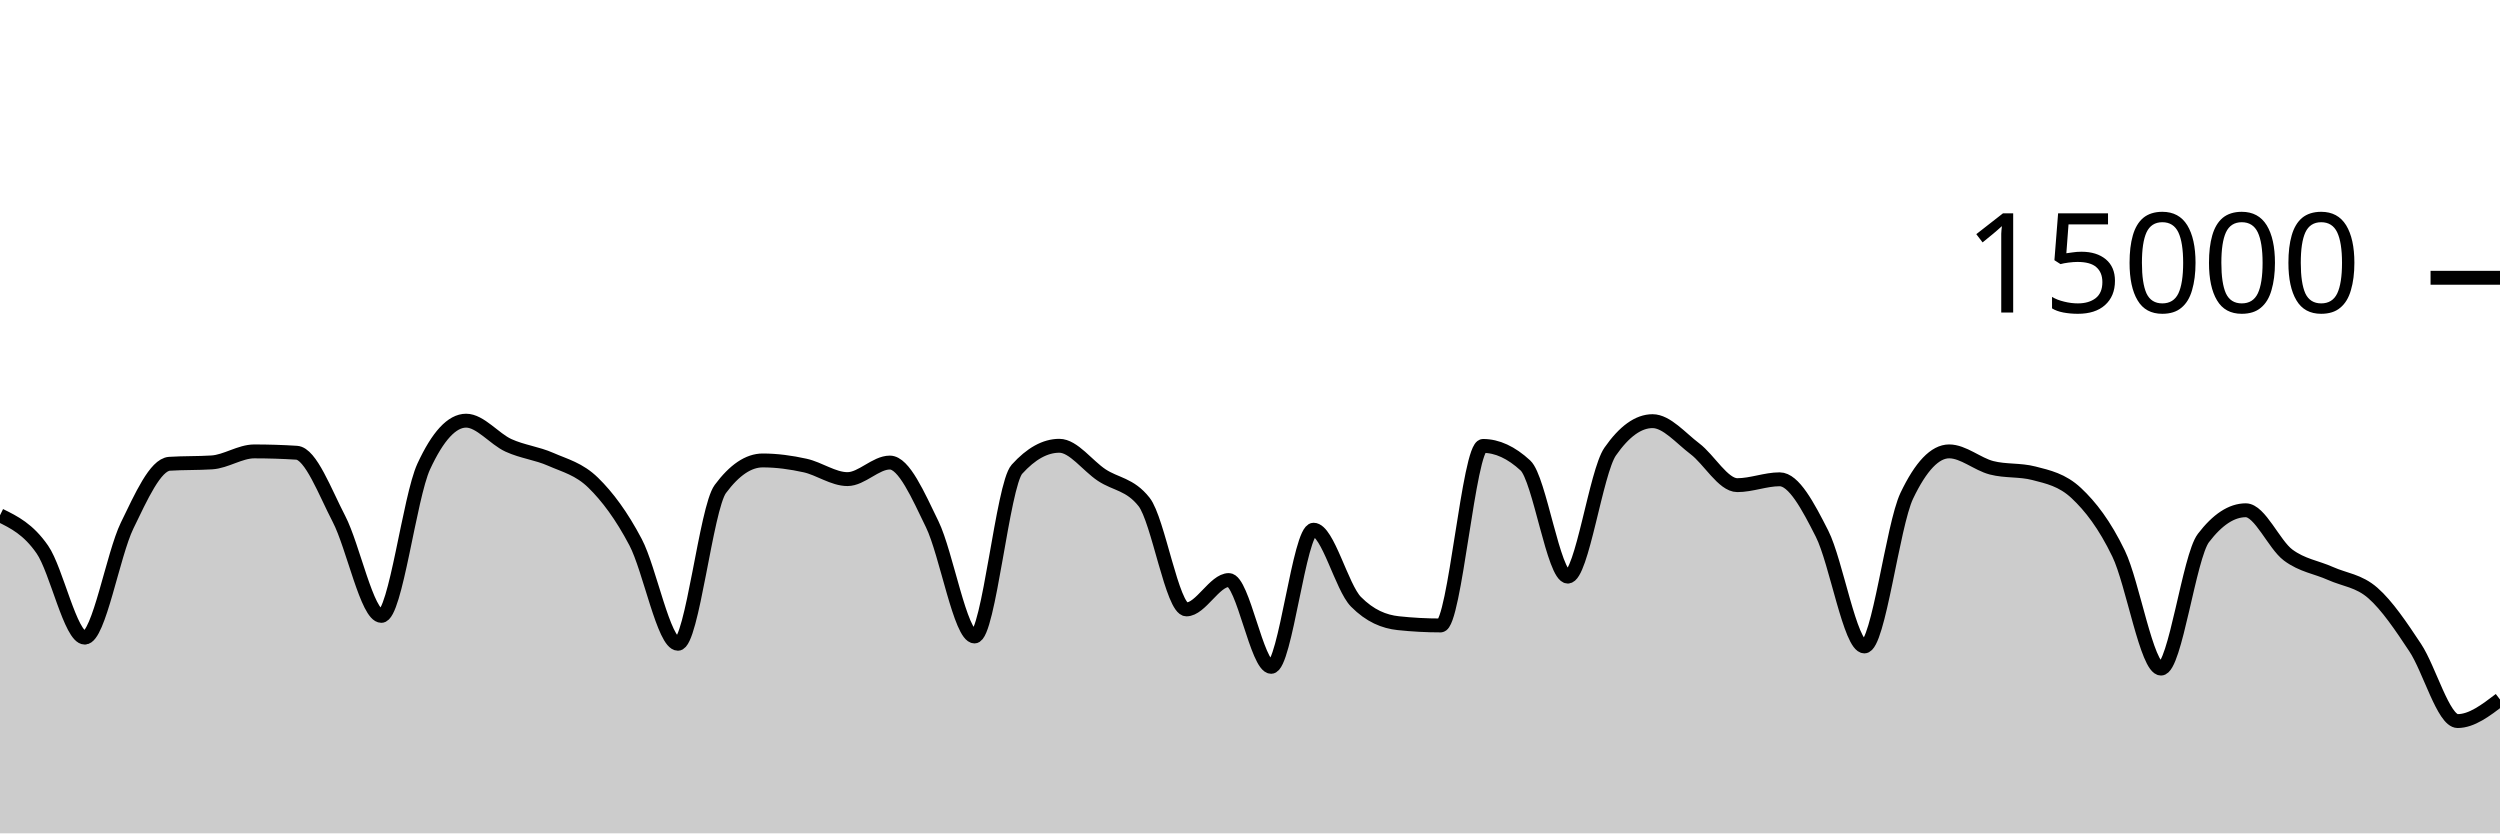
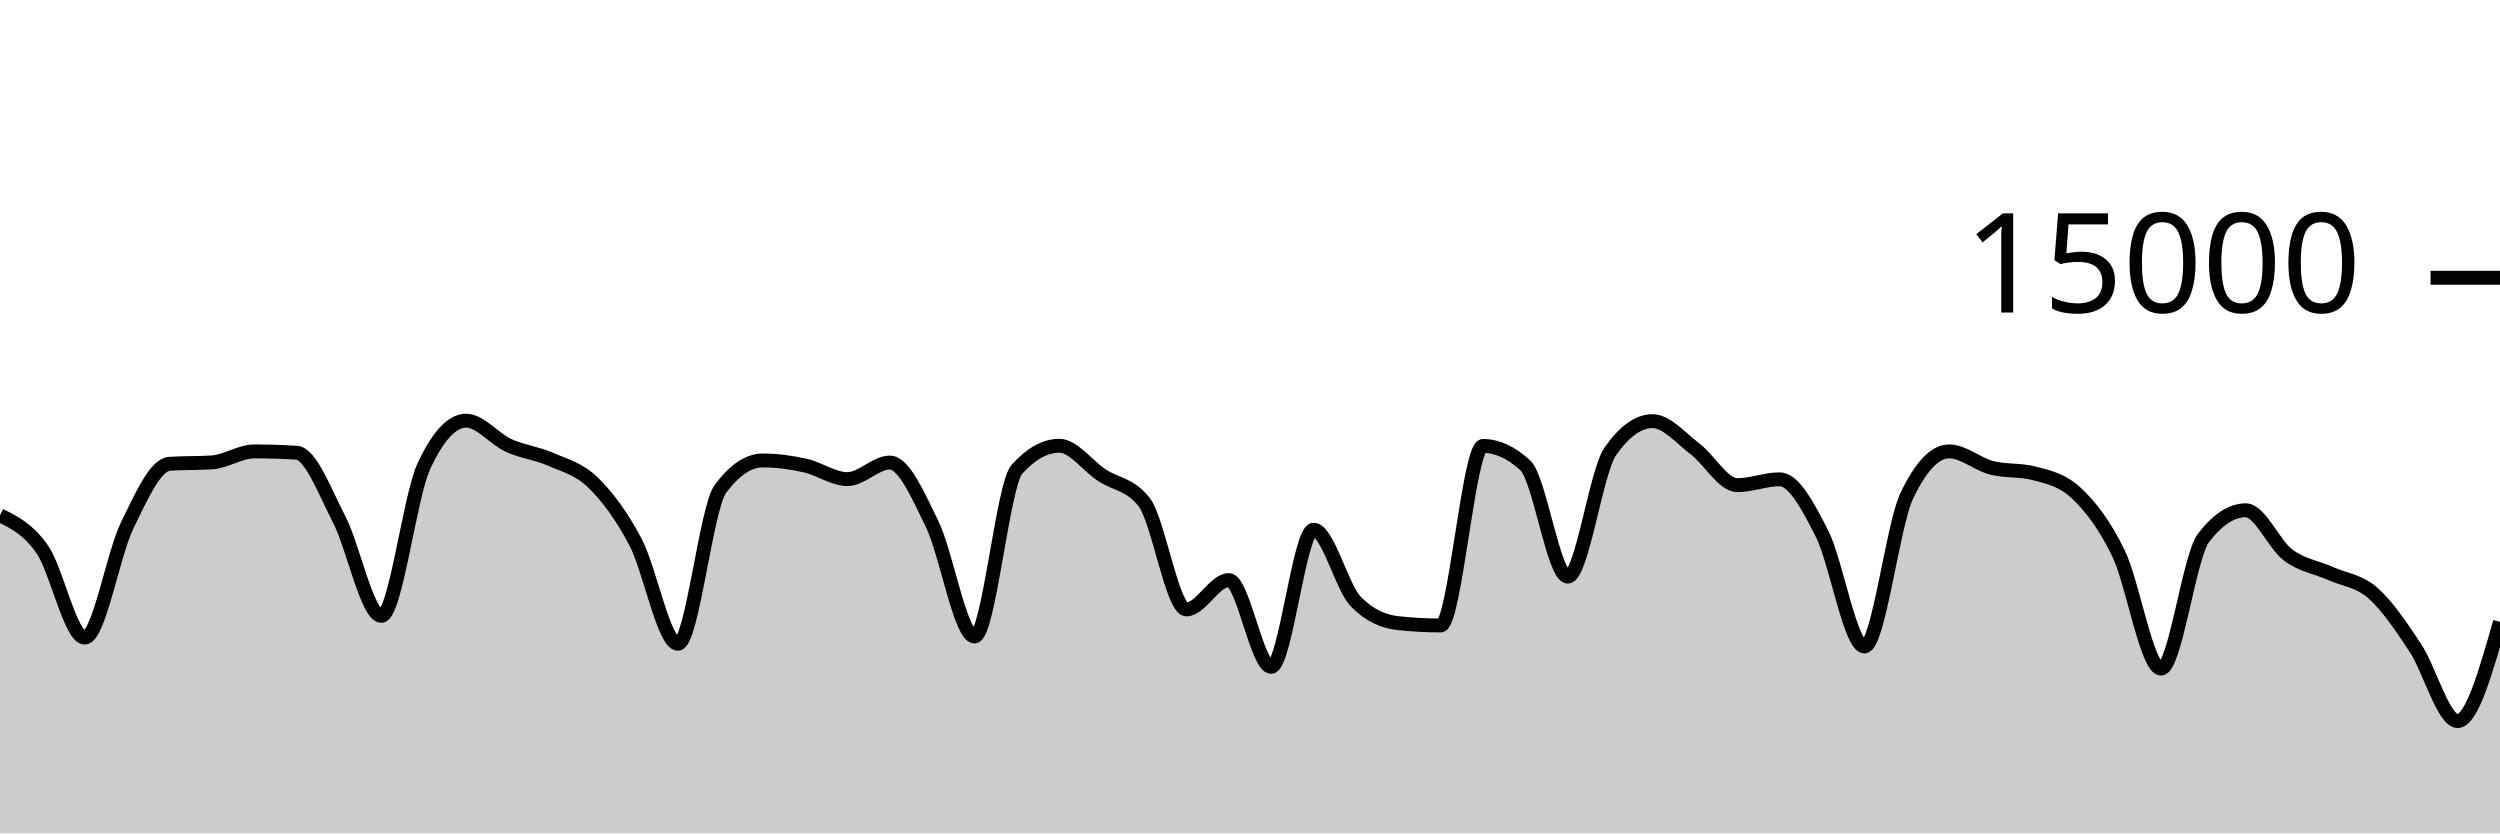
<svg xmlns="http://www.w3.org/2000/svg" viewBox="0 0 180 60">
  <g transform="translate(0,20)">
-     <path class="area" fill="rgba(0, 0, 0, 0.2)" d="M0,17.101C1.017,17.601,2.034,18.1,3.051,19.568C4.068,21.036,5.085,25.909,6.102,25.909C7.119,25.909,8.136,19.926,9.153,17.84C10.169,15.754,11.186,13.458,12.203,13.392C13.22,13.326,14.237,13.359,15.254,13.293C16.271,13.228,17.288,12.501,18.305,12.501C19.322,12.501,20.339,12.533,21.356,12.597C22.373,12.661,23.39,15.408,24.407,17.365C25.424,19.323,26.441,24.344,27.458,24.344C28.475,24.344,29.492,15.79,30.508,13.589C31.525,11.388,32.542,10.288,33.559,10.288C34.576,10.288,35.593,11.602,36.61,12.067C37.627,12.531,38.644,12.626,39.661,13.075C40.678,13.523,41.695,13.763,42.712,14.757C43.729,15.752,44.746,17.108,45.763,19.04C46.78,20.972,47.797,26.352,48.814,26.352C49.831,26.352,50.847,16.579,51.864,15.208C52.881,13.837,53.898,13.152,54.915,13.152C55.932,13.152,56.949,13.293,57.966,13.517C58.983,13.741,60,14.496,61.017,14.496C62.034,14.496,63.051,13.304,64.068,13.304C65.085,13.304,66.102,15.657,67.119,17.744C68.136,19.831,69.153,25.827,70.169,25.827C71.186,25.827,72.203,14.909,73.22,13.784C74.237,12.659,75.254,12.096,76.271,12.096C77.288,12.096,78.305,13.532,79.322,14.205C80.339,14.879,81.356,14.85,82.373,16.139C83.39,17.428,84.407,23.877,85.424,23.877C86.441,23.877,87.458,21.763,88.475,21.763C89.492,21.763,90.508,28.013,91.525,28.013C92.542,28.013,93.559,18.139,94.576,18.139C95.593,18.139,96.61,22.296,97.627,23.325C98.644,24.355,99.661,24.761,100.678,24.869C101.695,24.978,102.712,25.032,103.729,25.032C104.746,25.032,105.763,12.107,106.78,12.107C107.797,12.107,108.814,12.576,109.831,13.515C110.847,14.453,111.864,21.517,112.881,21.517C113.898,21.517,114.915,13.976,115.932,12.515C116.949,11.053,117.966,10.323,118.983,10.323C120,10.323,121.017,11.544,122.034,12.312C123.051,13.08,124.068,14.931,125.085,14.931C126.102,14.931,127.119,14.509,128.136,14.509C129.153,14.509,130.169,16.418,131.186,18.424C132.203,20.43,133.22,26.544,134.237,26.544C135.254,26.544,136.271,17.828,137.288,15.696C138.305,13.564,139.322,12.499,140.339,12.499C141.356,12.499,142.373,13.417,143.39,13.68C144.407,13.943,145.424,13.812,146.441,14.075C147.458,14.338,148.475,14.55,149.492,15.501C150.508,16.452,151.525,17.758,152.542,19.864C153.559,21.97,154.576,28.139,155.593,28.139C156.61,28.139,157.627,20.072,158.644,18.739C159.661,17.405,160.678,16.739,161.695,16.739C162.712,16.739,163.729,19.204,164.746,19.963C165.763,20.721,166.78,20.835,167.797,21.291C168.814,21.746,169.831,21.805,170.847,22.696C171.864,23.587,172.881,25.098,173.898,26.635C174.915,28.172,175.932,31.917,176.949,31.917C177.966,31.917,178.983,31.141,180,30.365L180,40C178.983,40,177.966,40,176.949,40C175.932,40,174.915,40,173.898,40C172.881,40,171.864,40,170.847,40C169.831,40,168.814,40,167.797,40C166.78,40,165.763,40,164.746,40C163.729,40,162.712,40,161.695,40C160.678,40,159.661,40,158.644,40C157.627,40,156.61,40,155.593,40C154.576,40,153.559,40,152.542,40C151.525,40,150.508,40,149.492,40C148.475,40,147.458,40,146.441,40C145.424,40,144.407,40,143.39,40C142.373,40,141.356,40,140.339,40C139.322,40,138.305,40,137.288,40C136.271,40,135.254,40,134.237,40C133.22,40,132.203,40,131.186,40C130.169,40,129.153,40,128.136,40C127.119,40,126.102,40,125.085,40C124.068,40,123.051,40,122.034,40C121.017,40,120,40,118.983,40C117.966,40,116.949,40,115.932,40C114.915,40,113.898,40,112.881,40C111.864,40,110.847,40,109.831,40C108.814,40,107.797,40,106.78,40C105.763,40,104.746,40,103.729,40C102.712,40,101.695,40,100.678,40C99.661,40,98.644,40,97.627,40C96.61,40,95.593,40,94.576,40C93.559,40,92.542,40,91.525,40C90.508,40,89.492,40,88.475,40C87.458,40,86.441,40,85.424,40C84.407,40,83.39,40,82.373,40C81.356,40,80.339,40,79.322,40C78.305,40,77.288,40,76.271,40C75.254,40,74.237,40,73.22,40C72.203,40,71.186,40,70.169,40C69.153,40,68.136,40,67.119,40C66.102,40,65.085,40,64.068,40C63.051,40,62.034,40,61.017,40C60,40,58.983,40,57.966,40C56.949,40,55.932,40,54.915,40C53.898,40,52.881,40,51.864,40C50.847,40,49.831,40,48.814,40C47.797,40,46.78,40,45.763,40C44.746,40,43.729,40,42.712,40C41.695,40,40.678,40,39.661,40C38.644,40,37.627,40,36.61,40C35.593,40,34.576,40,33.559,40C32.542,40,31.525,40,30.508,40C29.492,40,28.475,40,27.458,40C26.441,40,25.424,40,24.407,40C23.39,40,22.373,40,21.356,40C20.339,40,19.322,40,18.305,40C17.288,40,16.271,40,15.254,40C14.237,40,13.22,40,12.203,40C11.186,40,10.169,40,9.153,40C8.136,40,7.119,40,6.102,40C5.085,40,4.068,40,3.051,40C2.034,40,1.017,40,0,40Z" />
-     <path class="line" stroke="black" fill="none" d="M0,17.101C1.017,17.601,2.034,18.1,3.051,19.568C4.068,21.036,5.085,25.909,6.102,25.909C7.119,25.909,8.136,19.926,9.153,17.84C10.169,15.754,11.186,13.458,12.203,13.392C13.22,13.326,14.237,13.359,15.254,13.293C16.271,13.228,17.288,12.501,18.305,12.501C19.322,12.501,20.339,12.533,21.356,12.597C22.373,12.661,23.39,15.408,24.407,17.365C25.424,19.323,26.441,24.344,27.458,24.344C28.475,24.344,29.492,15.79,30.508,13.589C31.525,11.388,32.542,10.288,33.559,10.288C34.576,10.288,35.593,11.602,36.61,12.067C37.627,12.531,38.644,12.626,39.661,13.075C40.678,13.523,41.695,13.763,42.712,14.757C43.729,15.752,44.746,17.108,45.763,19.04C46.78,20.972,47.797,26.352,48.814,26.352C49.831,26.352,50.847,16.579,51.864,15.208C52.881,13.837,53.898,13.152,54.915,13.152C55.932,13.152,56.949,13.293,57.966,13.517C58.983,13.741,60,14.496,61.017,14.496C62.034,14.496,63.051,13.304,64.068,13.304C65.085,13.304,66.102,15.657,67.119,17.744C68.136,19.831,69.153,25.827,70.169,25.827C71.186,25.827,72.203,14.909,73.22,13.784C74.237,12.659,75.254,12.096,76.271,12.096C77.288,12.096,78.305,13.532,79.322,14.205C80.339,14.879,81.356,14.85,82.373,16.139C83.39,17.428,84.407,23.877,85.424,23.877C86.441,23.877,87.458,21.763,88.475,21.763C89.492,21.763,90.508,28.013,91.525,28.013C92.542,28.013,93.559,18.139,94.576,18.139C95.593,18.139,96.61,22.296,97.627,23.325C98.644,24.355,99.661,24.761,100.678,24.869C101.695,24.978,102.712,25.032,103.729,25.032C104.746,25.032,105.763,12.107,106.78,12.107C107.797,12.107,108.814,12.576,109.831,13.515C110.847,14.453,111.864,21.517,112.881,21.517C113.898,21.517,114.915,13.976,115.932,12.515C116.949,11.053,117.966,10.323,118.983,10.323C120,10.323,121.017,11.544,122.034,12.312C123.051,13.08,124.068,14.931,125.085,14.931C126.102,14.931,127.119,14.509,128.136,14.509C129.153,14.509,130.169,16.418,131.186,18.424C132.203,20.43,133.22,26.544,134.237,26.544C135.254,26.544,136.271,17.828,137.288,15.696C138.305,13.564,139.322,12.499,140.339,12.499C141.356,12.499,142.373,13.417,143.39,13.68C144.407,13.943,145.424,13.812,146.441,14.075C147.458,14.338,148.475,14.55,149.492,15.501C150.508,16.452,151.525,17.758,152.542,19.864C153.559,21.97,154.576,28.139,155.593,28.139C156.61,28.139,157.627,20.072,158.644,18.739C159.661,17.405,160.678,16.739,161.695,16.739C162.712,16.739,163.729,19.204,164.746,19.963C165.763,20.721,166.78,20.835,167.797,21.291C168.814,21.746,169.831,21.805,170.847,22.696C171.864,23.587,172.881,25.098,173.898,26.635C174.915,28.172,175.932,31.917,176.949,31.917C177.966,31.917,178.983,31.141,180,30.365" />
+     <path class="area" fill="rgba(0, 0, 0, 0.2)" d="M0,17.101C1.017,17.601,2.034,18.1,3.051,19.568C4.068,21.036,5.085,25.909,6.102,25.909C7.119,25.909,8.136,19.926,9.153,17.84C10.169,15.754,11.186,13.458,12.203,13.392C13.22,13.326,14.237,13.359,15.254,13.293C16.271,13.228,17.288,12.501,18.305,12.501C19.322,12.501,20.339,12.533,21.356,12.597C22.373,12.661,23.39,15.408,24.407,17.365C25.424,19.323,26.441,24.344,27.458,24.344C28.475,24.344,29.492,15.79,30.508,13.589C31.525,11.388,32.542,10.288,33.559,10.288C34.576,10.288,35.593,11.602,36.61,12.067C37.627,12.531,38.644,12.626,39.661,13.075C40.678,13.523,41.695,13.763,42.712,14.757C43.729,15.752,44.746,17.108,45.763,19.04C46.78,20.972,47.797,26.352,48.814,26.352C49.831,26.352,50.847,16.579,51.864,15.208C52.881,13.837,53.898,13.152,54.915,13.152C55.932,13.152,56.949,13.293,57.966,13.517C58.983,13.741,60,14.496,61.017,14.496C62.034,14.496,63.051,13.304,64.068,13.304C65.085,13.304,66.102,15.657,67.119,17.744C68.136,19.831,69.153,25.827,70.169,25.827C71.186,25.827,72.203,14.909,73.22,13.784C74.237,12.659,75.254,12.096,76.271,12.096C77.288,12.096,78.305,13.532,79.322,14.205C80.339,14.879,81.356,14.85,82.373,16.139C83.39,17.428,84.407,23.877,85.424,23.877C86.441,23.877,87.458,21.763,88.475,21.763C89.492,21.763,90.508,28.013,91.525,28.013C92.542,28.013,93.559,18.139,94.576,18.139C95.593,18.139,96.61,22.296,97.627,23.325C98.644,24.355,99.661,24.761,100.678,24.869C101.695,24.978,102.712,25.032,103.729,25.032C104.746,25.032,105.763,12.107,106.78,12.107C107.797,12.107,108.814,12.576,109.831,13.515C110.847,14.453,111.864,21.517,112.881,21.517C113.898,21.517,114.915,13.976,115.932,12.515C116.949,11.053,117.966,10.323,118.983,10.323C120,10.323,121.017,11.544,122.034,12.312C123.051,13.08,124.068,14.931,125.085,14.931C126.102,14.931,127.119,14.509,128.136,14.509C129.153,14.509,130.169,16.418,131.186,18.424C132.203,20.43,133.22,26.544,134.237,26.544C135.254,26.544,136.271,17.828,137.288,15.696C138.305,13.564,139.322,12.499,140.339,12.499C141.356,12.499,142.373,13.417,143.39,13.68C144.407,13.943,145.424,13.812,146.441,14.075C147.458,14.338,148.475,14.55,149.492,15.501C150.508,16.452,151.525,17.758,152.542,19.864C153.559,21.97,154.576,28.139,155.593,28.139C156.61,28.139,157.627,20.072,158.644,18.739C159.661,17.405,160.678,16.739,161.695,16.739C162.712,16.739,163.729,19.204,164.746,19.963C165.763,20.721,166.78,20.835,167.797,21.291C168.814,21.746,169.831,21.805,170.847,22.696C171.864,23.587,172.881,25.098,173.898,26.635C174.915,28.172,175.932,31.917,176.949,31.917C177.966,31.917,178.983,28.347,180,24.776L180,40C178.983,40,177.966,40,176.949,40C175.932,40,174.915,40,173.898,40C172.881,40,171.864,40,170.847,40C169.831,40,168.814,40,167.797,40C166.78,40,165.763,40,164.746,40C163.729,40,162.712,40,161.695,40C160.678,40,159.661,40,158.644,40C157.627,40,156.61,40,155.593,40C154.576,40,153.559,40,152.542,40C151.525,40,150.508,40,149.492,40C148.475,40,147.458,40,146.441,40C145.424,40,144.407,40,143.39,40C142.373,40,141.356,40,140.339,40C139.322,40,138.305,40,137.288,40C136.271,40,135.254,40,134.237,40C133.22,40,132.203,40,131.186,40C130.169,40,129.153,40,128.136,40C127.119,40,126.102,40,125.085,40C124.068,40,123.051,40,122.034,40C121.017,40,120,40,118.983,40C117.966,40,116.949,40,115.932,40C114.915,40,113.898,40,112.881,40C111.864,40,110.847,40,109.831,40C108.814,40,107.797,40,106.78,40C105.763,40,104.746,40,103.729,40C102.712,40,101.695,40,100.678,40C99.661,40,98.644,40,97.627,40C96.61,40,95.593,40,94.576,40C93.559,40,92.542,40,91.525,40C90.508,40,89.492,40,88.475,40C87.458,40,86.441,40,85.424,40C84.407,40,83.39,40,82.373,40C81.356,40,80.339,40,79.322,40C78.305,40,77.288,40,76.271,40C75.254,40,74.237,40,73.22,40C72.203,40,71.186,40,70.169,40C69.153,40,68.136,40,67.119,40C66.102,40,65.085,40,64.068,40C63.051,40,62.034,40,61.017,40C60,40,58.983,40,57.966,40C56.949,40,55.932,40,54.915,40C53.898,40,52.881,40,51.864,40C50.847,40,49.831,40,48.814,40C47.797,40,46.78,40,45.763,40C44.746,40,43.729,40,42.712,40C41.695,40,40.678,40,39.661,40C38.644,40,37.627,40,36.61,40C35.593,40,34.576,40,33.559,40C32.542,40,31.525,40,30.508,40C29.492,40,28.475,40,27.458,40C26.441,40,25.424,40,24.407,40C23.39,40,22.373,40,21.356,40C20.339,40,19.322,40,18.305,40C17.288,40,16.271,40,15.254,40C14.237,40,13.22,40,12.203,40C11.186,40,10.169,40,9.153,40C8.136,40,7.119,40,6.102,40C5.085,40,4.068,40,3.051,40C2.034,40,1.017,40,0,40Z" />
+     <path class="line" stroke="black" fill="none" d="M0,17.101C1.017,17.601,2.034,18.1,3.051,19.568C4.068,21.036,5.085,25.909,6.102,25.909C7.119,25.909,8.136,19.926,9.153,17.84C10.169,15.754,11.186,13.458,12.203,13.392C13.22,13.326,14.237,13.359,15.254,13.293C16.271,13.228,17.288,12.501,18.305,12.501C19.322,12.501,20.339,12.533,21.356,12.597C22.373,12.661,23.39,15.408,24.407,17.365C25.424,19.323,26.441,24.344,27.458,24.344C28.475,24.344,29.492,15.79,30.508,13.589C31.525,11.388,32.542,10.288,33.559,10.288C34.576,10.288,35.593,11.602,36.61,12.067C37.627,12.531,38.644,12.626,39.661,13.075C40.678,13.523,41.695,13.763,42.712,14.757C43.729,15.752,44.746,17.108,45.763,19.04C46.78,20.972,47.797,26.352,48.814,26.352C49.831,26.352,50.847,16.579,51.864,15.208C52.881,13.837,53.898,13.152,54.915,13.152C55.932,13.152,56.949,13.293,57.966,13.517C58.983,13.741,60,14.496,61.017,14.496C62.034,14.496,63.051,13.304,64.068,13.304C65.085,13.304,66.102,15.657,67.119,17.744C68.136,19.831,69.153,25.827,70.169,25.827C71.186,25.827,72.203,14.909,73.22,13.784C74.237,12.659,75.254,12.096,76.271,12.096C77.288,12.096,78.305,13.532,79.322,14.205C80.339,14.879,81.356,14.85,82.373,16.139C83.39,17.428,84.407,23.877,85.424,23.877C86.441,23.877,87.458,21.763,88.475,21.763C89.492,21.763,90.508,28.013,91.525,28.013C92.542,28.013,93.559,18.139,94.576,18.139C95.593,18.139,96.61,22.296,97.627,23.325C98.644,24.355,99.661,24.761,100.678,24.869C101.695,24.978,102.712,25.032,103.729,25.032C104.746,25.032,105.763,12.107,106.78,12.107C107.797,12.107,108.814,12.576,109.831,13.515C110.847,14.453,111.864,21.517,112.881,21.517C113.898,21.517,114.915,13.976,115.932,12.515C116.949,11.053,117.966,10.323,118.983,10.323C120,10.323,121.017,11.544,122.034,12.312C123.051,13.08,124.068,14.931,125.085,14.931C126.102,14.931,127.119,14.509,128.136,14.509C129.153,14.509,130.169,16.418,131.186,18.424C132.203,20.43,133.22,26.544,134.237,26.544C135.254,26.544,136.271,17.828,137.288,15.696C138.305,13.564,139.322,12.499,140.339,12.499C141.356,12.499,142.373,13.417,143.39,13.68C144.407,13.943,145.424,13.812,146.441,14.075C147.458,14.338,148.475,14.55,149.492,15.501C150.508,16.452,151.525,17.758,152.542,19.864C153.559,21.97,154.576,28.139,155.593,28.139C156.61,28.139,157.627,20.072,158.644,18.739C159.661,17.405,160.678,16.739,161.695,16.739C162.712,16.739,163.729,19.204,164.746,19.963C165.763,20.721,166.78,20.835,167.797,21.291C168.814,21.746,169.831,21.805,170.847,22.696C171.864,23.587,172.881,25.098,173.898,26.635C174.915,28.172,175.932,31.917,176.949,31.917C177.966,31.917,178.983,28.347,180,24.776" />
    <path class="axis-ceiling" stroke-width="1" stroke="black" fill="none" d="M175,0L180,0" />
    <text class="axis-ceiling-label" font-family="sans-serif" text-anchor="end" font-size="10px" x="170" y="2.5">15000</text>
  </g>
</svg>
